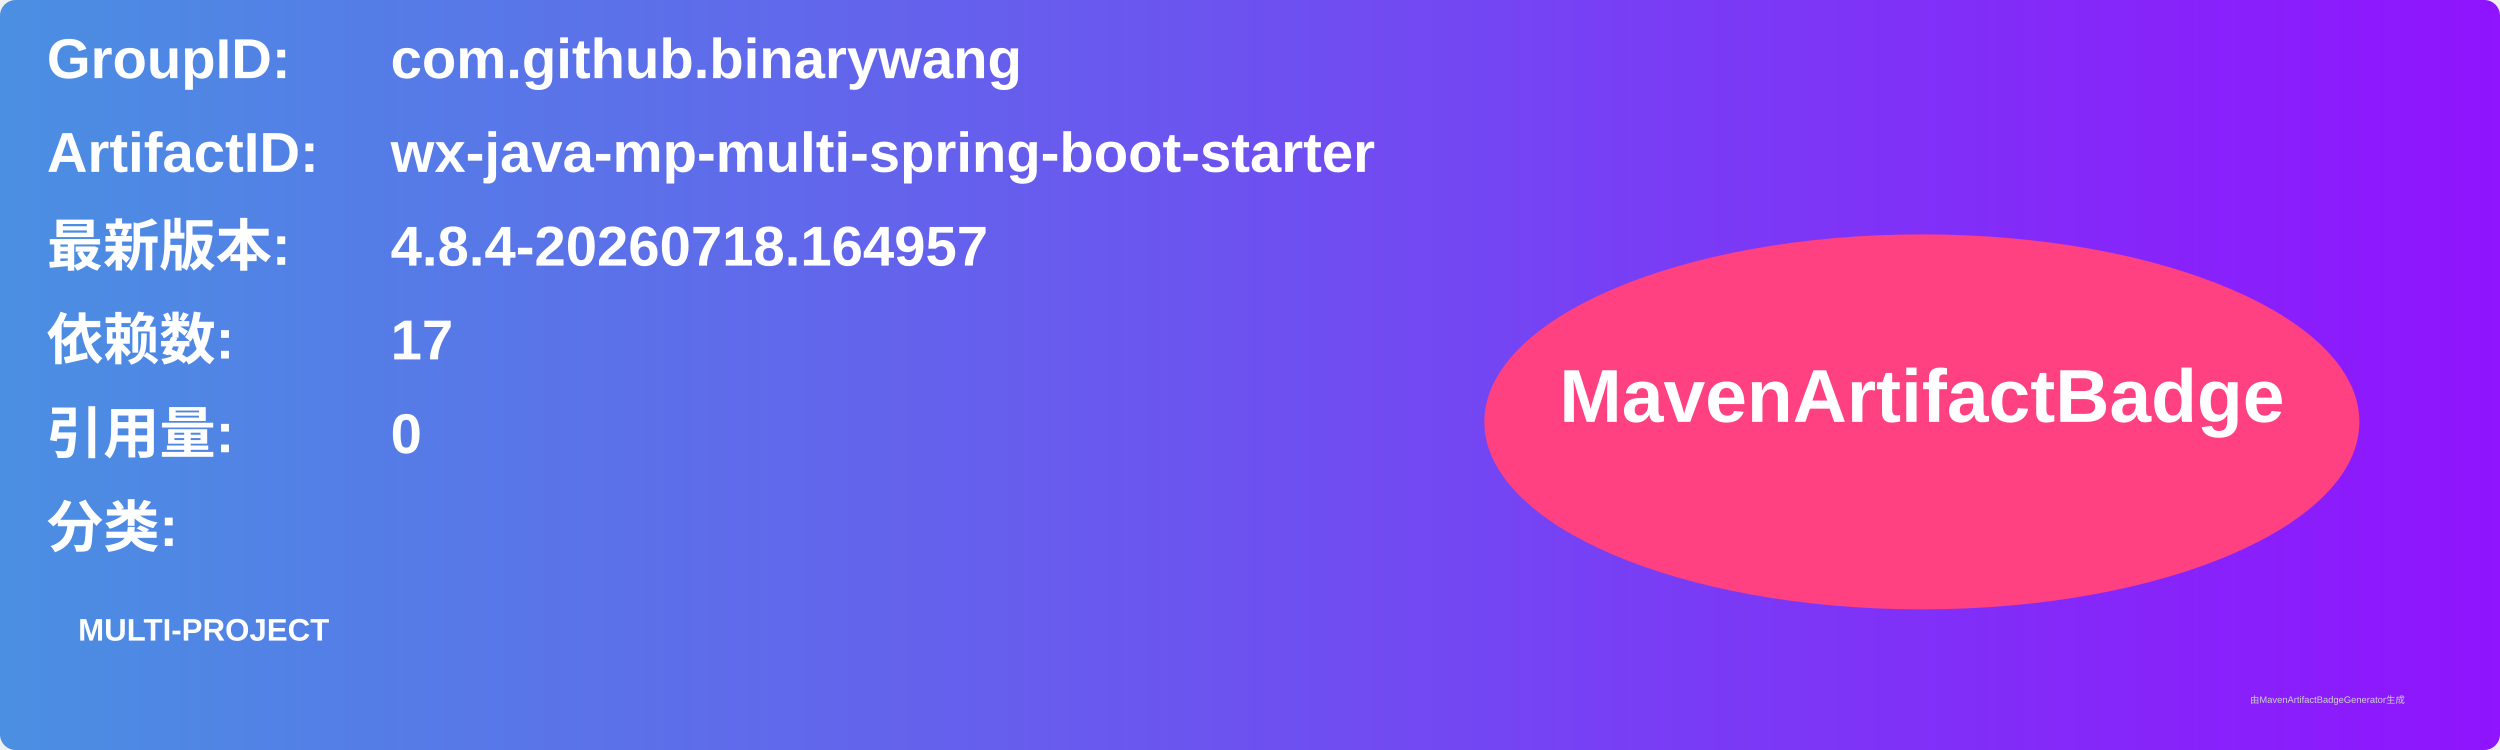
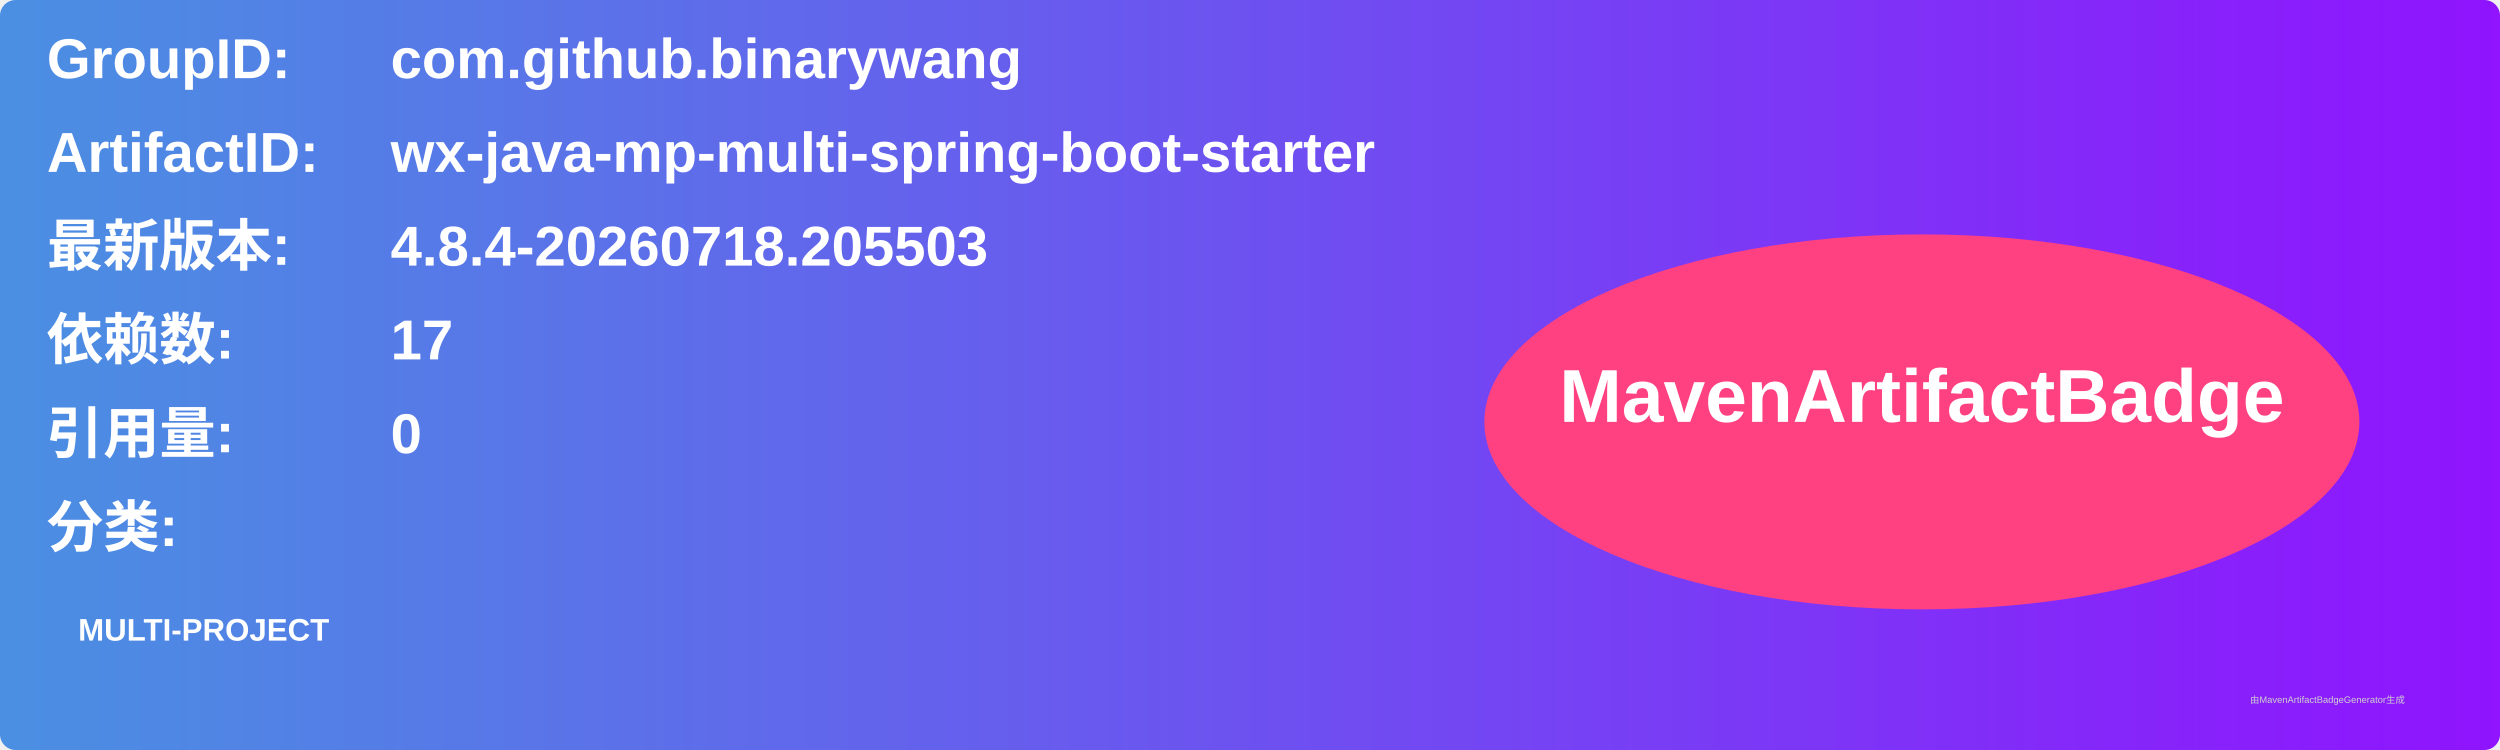
<svg xmlns="http://www.w3.org/2000/svg" width="800" height="240" viewBox="0 0 800 240">
  <linearGradient id="grad" x1="0%" y1="0%" x2="100%" y2="0%">
    <stop offset="0%" stop-color="#4a90e2" />
    <stop offset="100%" stop-color="#9013fe" />
  </linearGradient>
  <rect width="100%" height="100%" rx="5" ry="5" fill="url(#grad)" />
  <g transform="translate(15, 15)">
    <text x="0" y="10" font-family="Arial" font-size="18" fill="white" font-weight="bold" width="260">GroupID:</text>
    <text x="110" y="10" font-family="Arial" font-size="18" fill="white" font-weight="bold" width="460">com.github.binarywang</text>
    <text x="0" y="40" font-family="Arial" font-size="18" fill="white" font-weight="bold" width="260">ArtifactID:</text>
    <text x="110" y="40" font-family="Arial" font-size="18" fill="white" font-weight="bold" width="460">wx-java-mp-multi-spring-boot-starter</text>
    <text x="0" y="70" font-family="Arial" font-size="18" fill="white" font-weight="bold">最新版本:</text>
    <text x="110" y="70" font-family="Arial" font-size="18" fill="white" font-weight="bold">
-       <tspan font-weight="bold">4.8.4-20260718.164957</tspan>
+       <tspan font-weight="bold">4.8.4-20260718.205503</tspan>
    </text>
    <text x="0" y="100" font-family="Arial" font-size="18" fill="white" font-weight="bold">依赖数: </text>
    <text x="110" y="100" font-family="Arial" font-size="18" fill="white">
      <tspan font-weight="bold">17</tspan>
    </text>
    <text x="0" y="130" font-family="Arial" font-size="18" fill="white" font-weight="bold">引用量: </text>
    <text x="110" y="130" font-family="Arial" font-size="18" fill="white">
      <tspan font-weight="bold">0</tspan>
    </text>
    <text x="0" y="160" font-family="Arial" font-size="18" fill="white" font-weight="bold">分类:</text>
    <text x="10" y="190" font-family="Arial" font-size="10" fill="white">
      <tspan font-weight="bold">MULTI-PROJECT</tspan>
    </text>
    <ellipse cx="600" cy="120" rx="140" ry="60" fill="#ff4081" />
    <text x="600" y="120" text-anchor="middle" font-family="Arial" font-size="24" fill="white" font-weight="bold">MavenArtifactBadge</text>
  </g>
  <text x="720" y="225" font-family="Arial" font-size="3" fill="#d0d0d0">由MavenArtifactBadgeGenerator生成</text>
</svg>
